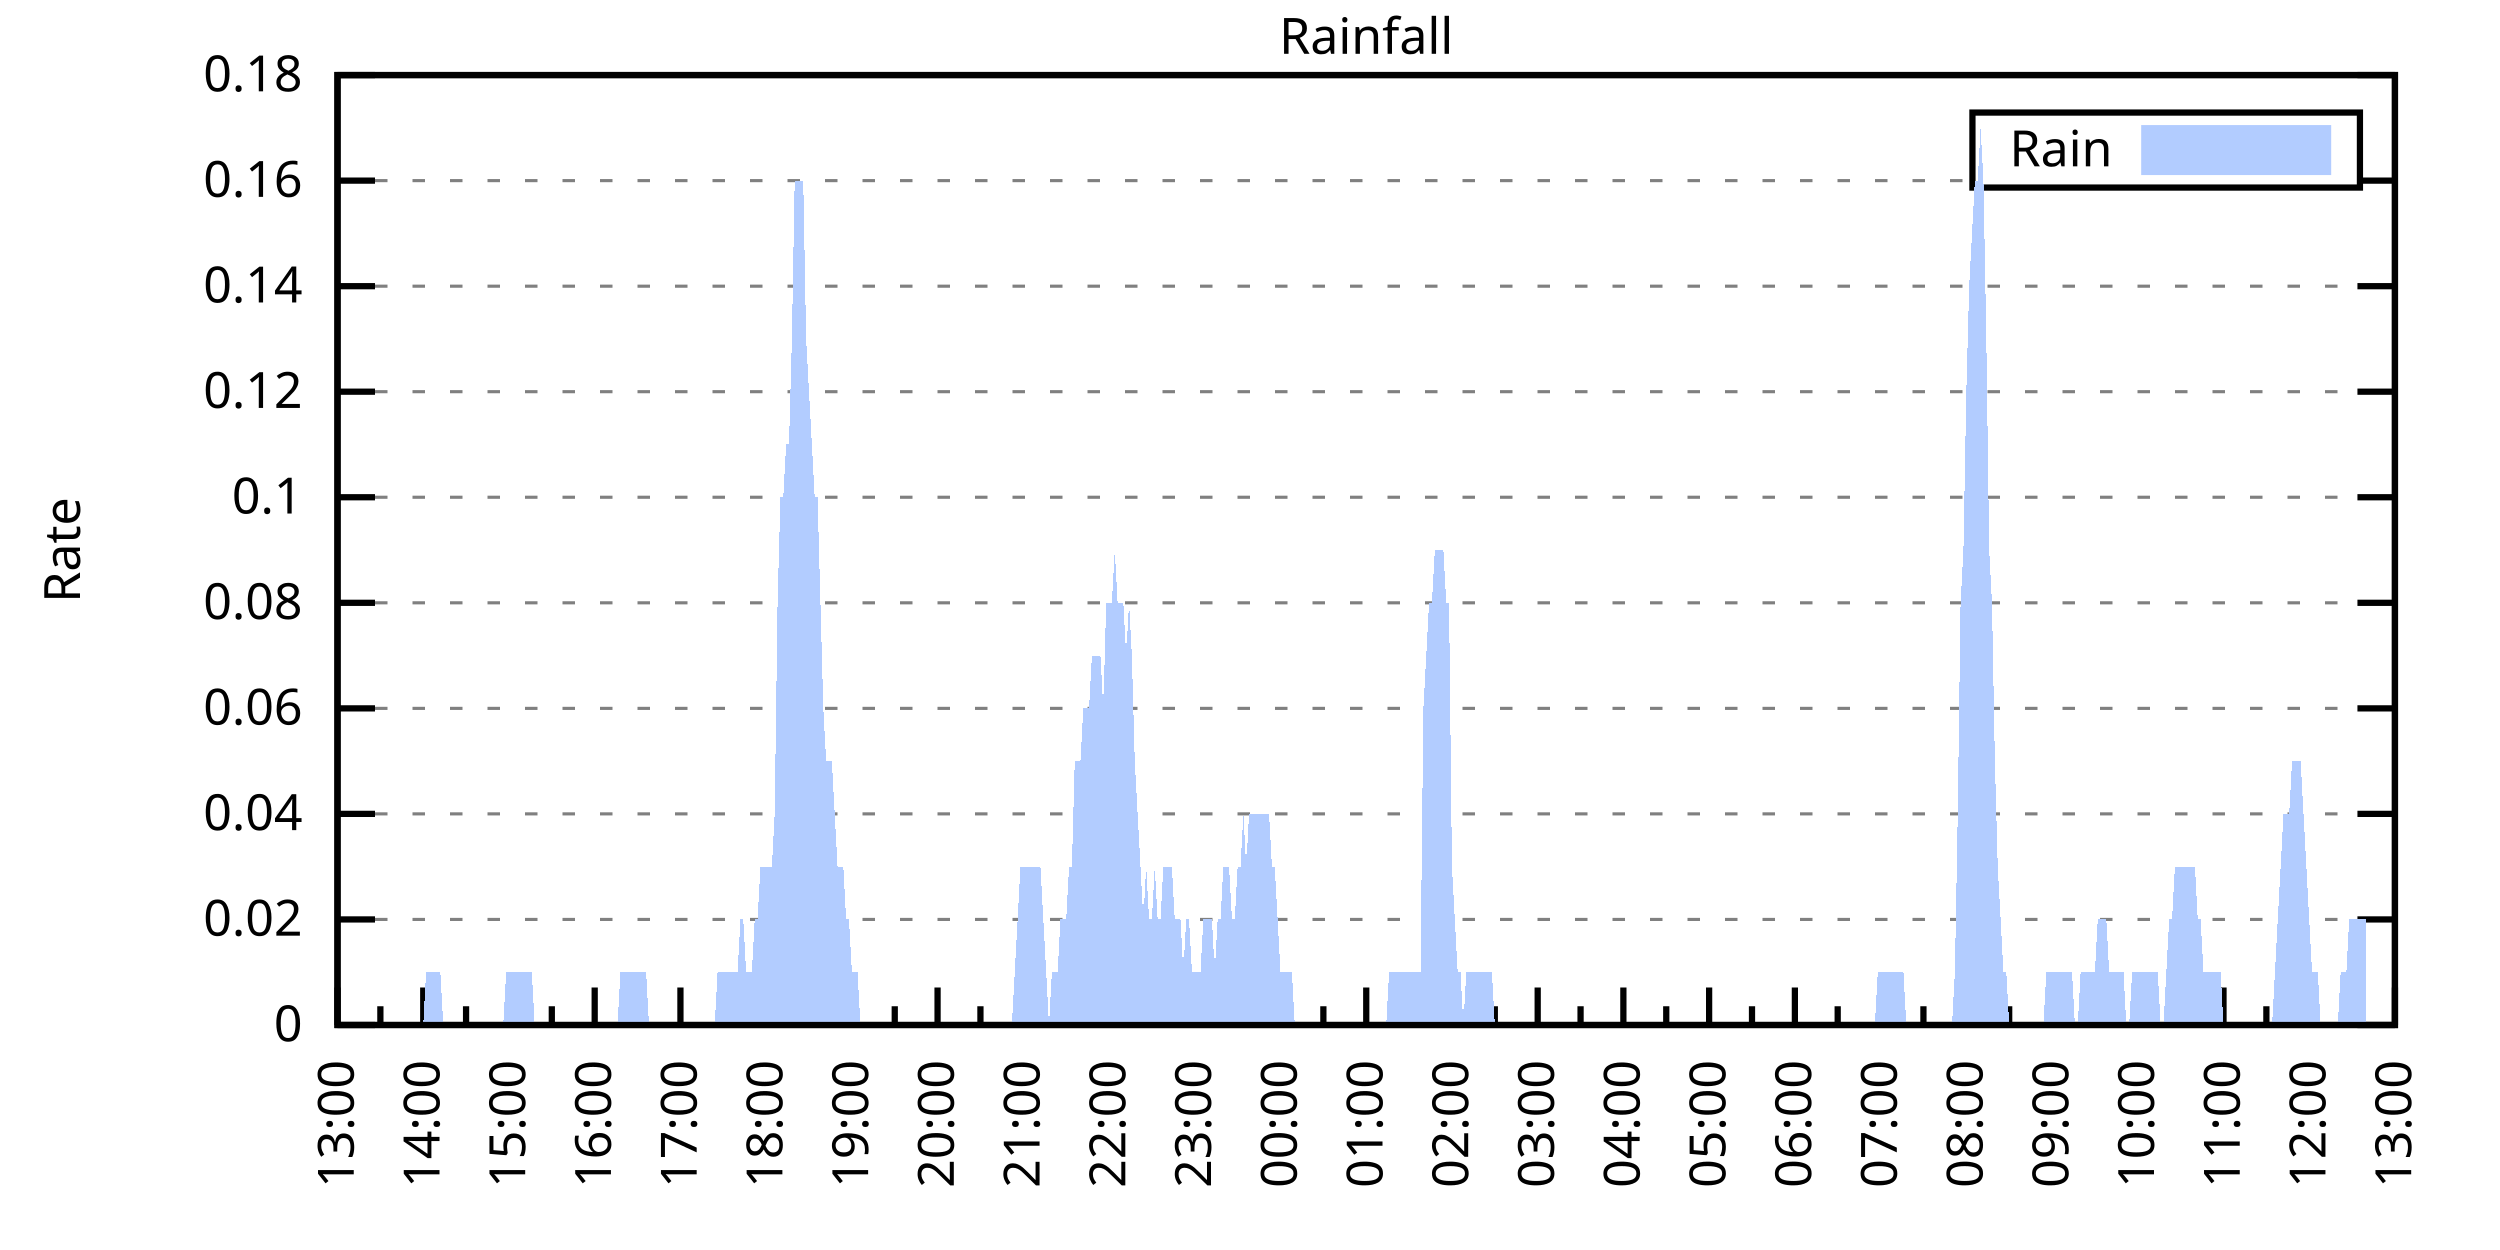
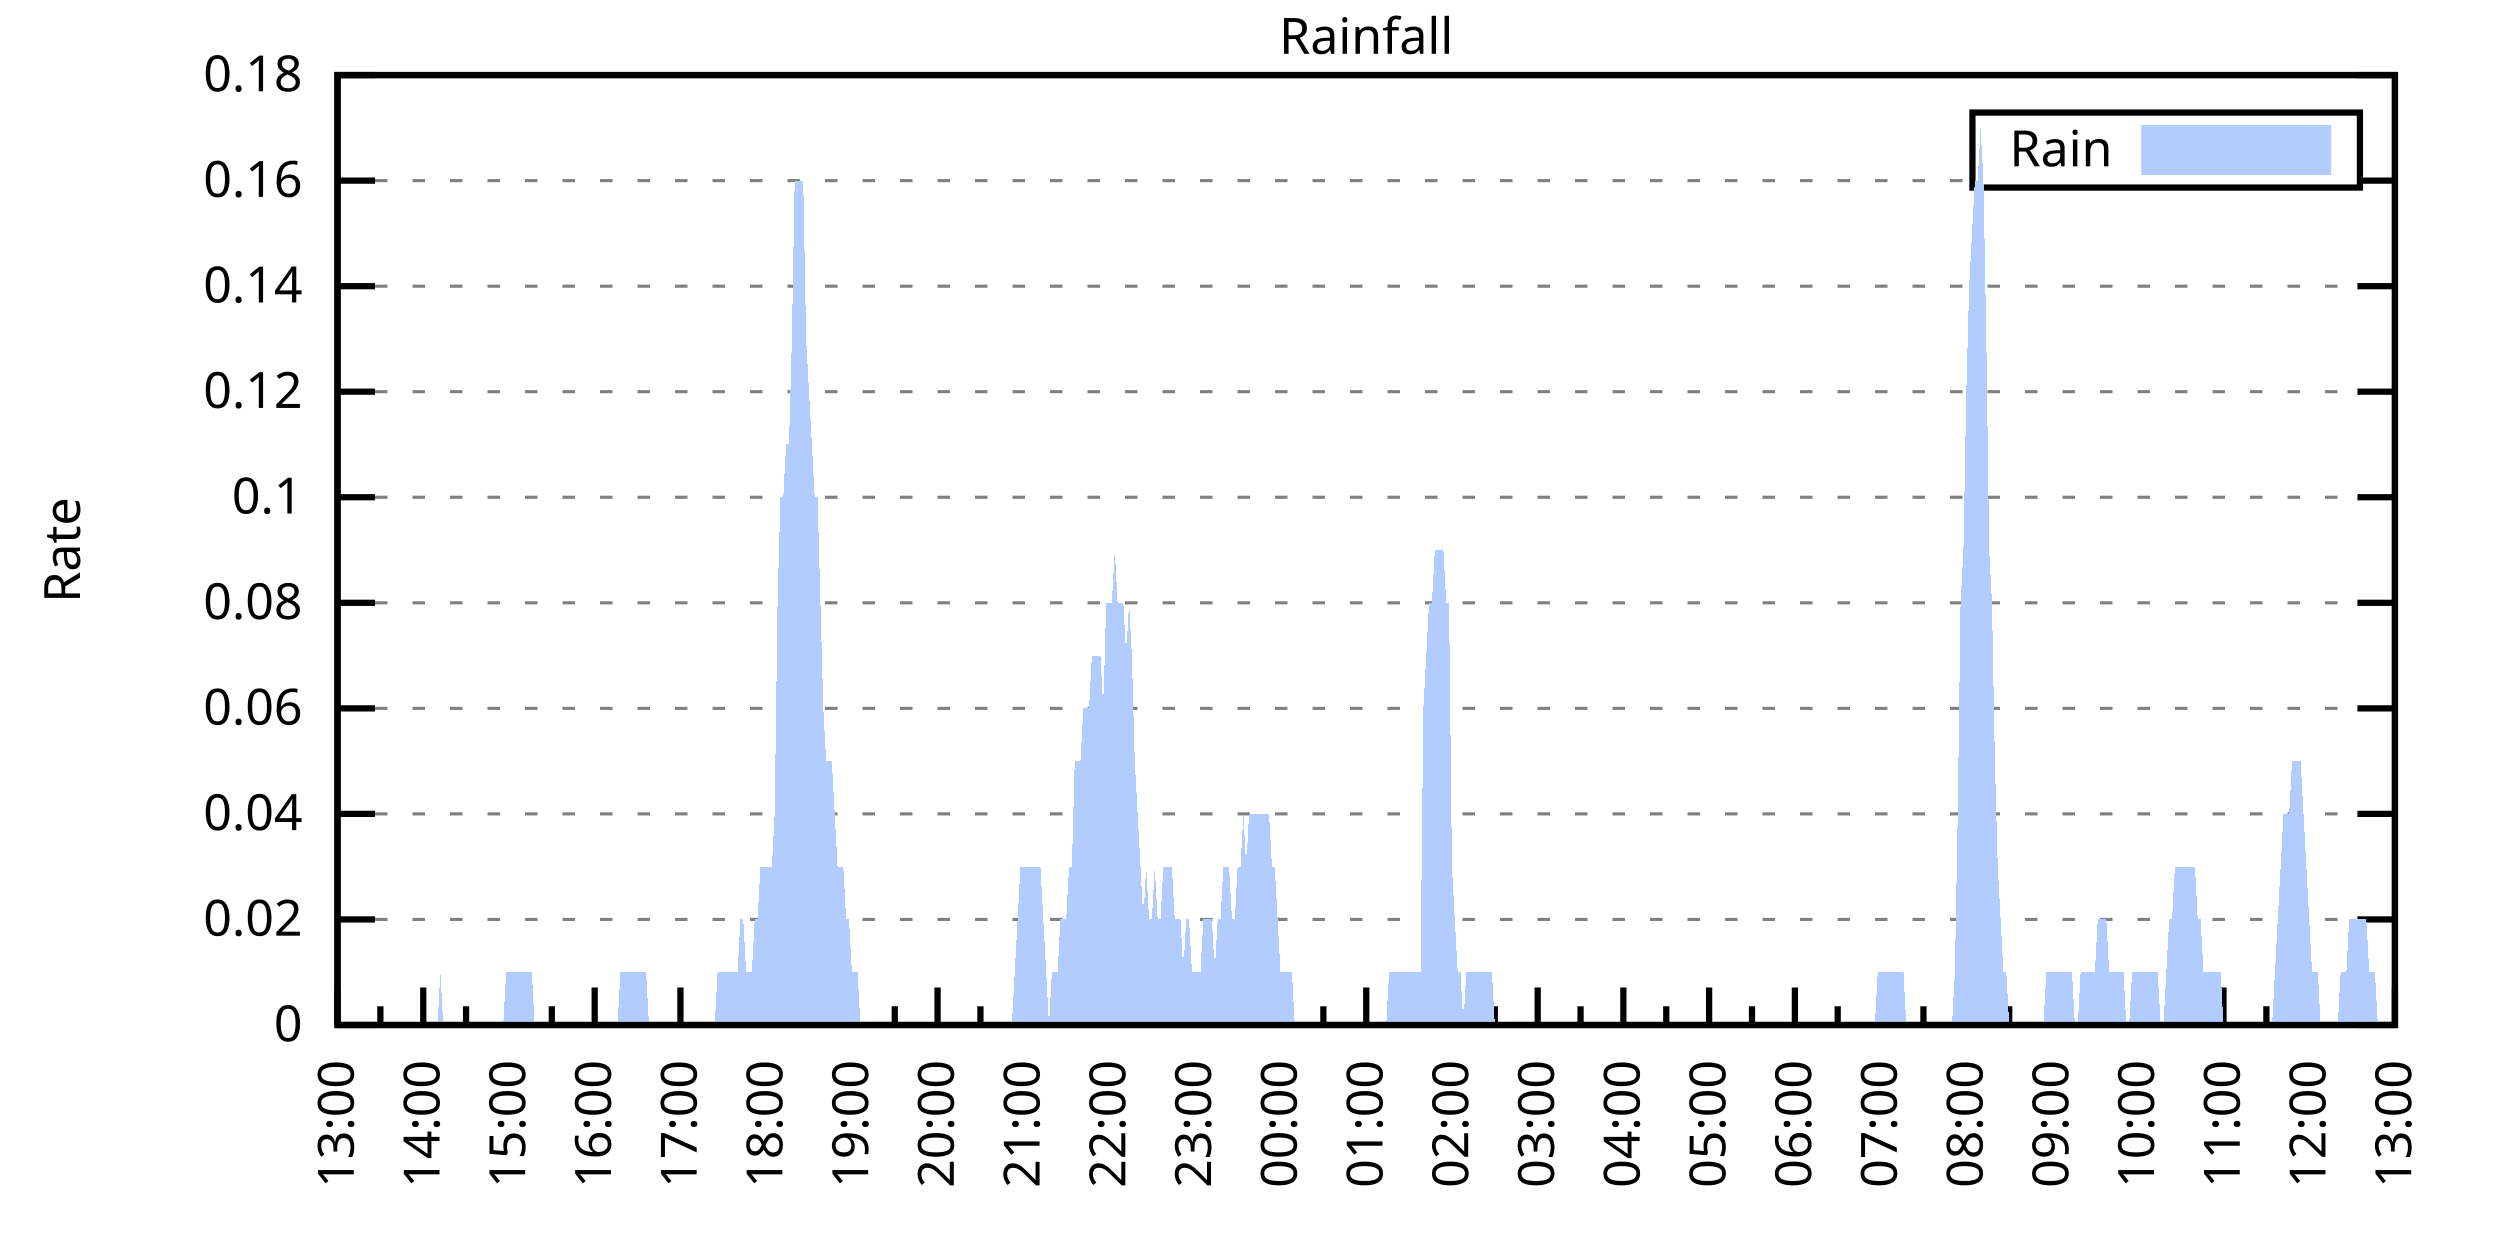
<svg xmlns="http://www.w3.org/2000/svg" xmlns:xlink="http://www.w3.org/1999/xlink" width="400" height="200" viewBox="0 0 400 200">
  <g id="gnuplot_canvas">
    <rect x="0" y="0" width="400" height="200" fill="none" />
    <defs>
      <circle id="gpDot" r="0.5" stroke-width="0.5" stroke="currentColor" />
      <path id="gpPt0" stroke-width="0.333" stroke="currentColor" d="M-1,0 h2 M0,-1 v2" />
      <path id="gpPt1" stroke-width="0.333" stroke="currentColor" d="M-1,-1 L1,1 M1,-1 L-1,1" />
      <path id="gpPt2" stroke-width="0.333" stroke="currentColor" d="M-1,0 L1,0 M0,-1 L0,1 M-1,-1 L1,1 M-1,1 L1,-1" />
      <rect id="gpPt3" stroke-width="0.333" stroke="currentColor" x="-1" y="-1" width="2" height="2" />
      <rect id="gpPt4" stroke-width="0.333" stroke="currentColor" fill="currentColor" x="-1" y="-1" width="2" height="2" />
      <circle id="gpPt5" stroke-width="0.333" stroke="currentColor" cx="0" cy="0" r="1" />
      <use xlink:href="#gpPt5" id="gpPt6" fill="currentColor" stroke="none" />
      <path id="gpPt7" stroke-width="0.333" stroke="currentColor" d="M0,-1.33 L-1.33,0.67 L1.33,0.67 z" />
      <use xlink:href="#gpPt7" id="gpPt8" fill="currentColor" stroke="none" />
      <use xlink:href="#gpPt7" id="gpPt9" stroke="currentColor" transform="rotate(180)" />
      <use xlink:href="#gpPt9" id="gpPt10" fill="currentColor" stroke="none" />
      <use xlink:href="#gpPt3" id="gpPt11" stroke="currentColor" transform="rotate(45)" />
      <use xlink:href="#gpPt11" id="gpPt12" fill="currentColor" stroke="none" />
      <path id="gpPt13" stroke-width="0.333" stroke="currentColor" d="M0,1.330 L1.265,0.411 L0.782,-1.067 L-0.782,-1.076 L-1.265,0.411 z" />
      <use xlink:href="#gpPt13" id="gpPt14" fill="currentColor" stroke="none" />
      <filter id="textbox" filterUnits="objectBoundingBox" x="0" y="0" height="1" width="1">
        <feFlood flood-color="white" flood-opacity="1" result="bgnd" />
        <feComposite in="SourceGraphic" in2="bgnd" operator="atop" />
      </filter>
      <filter id="greybox" filterUnits="objectBoundingBox" x="0" y="0" height="1" width="1">
        <feFlood flood-color="lightgrey" flood-opacity="1" result="grey" />
        <feComposite in="SourceGraphic" in2="grey" operator="atop" />
      </filter>
    </defs>
    <g fill="none" color="white" stroke="currentColor" stroke-width="1.00" stroke-linecap="butt" stroke-linejoin="miter">
</g>
    <g fill="none" color="black" stroke="currentColor" stroke-width="1.00" stroke-linecap="butt" stroke-linejoin="miter">
      <g stroke="none" shape-rendering="crispEdges">
        <polygon fill="rgb(255, 255, 255)" points="54.00,164.00 383.18,164.00 383.18,12.02 54.00,12.02 " />
      </g>
    </g>
    <g fill="none" color="black" stroke="currentColor" stroke-width="1.00" stroke-linecap="butt" stroke-linejoin="miter">
</g>
    <g fill="none" color="black" stroke="black" stroke-width="0.50" stroke-linecap="butt" stroke-linejoin="miter">
</g>
    <g fill="none" color="gray" stroke="currentColor" stroke-width="0.50" stroke-linecap="butt" stroke-linejoin="miter">
      <path stroke="gray" stroke-dasharray="2,4" class="gridline" d="M54.00,164.00 L383.19,164.00  " />
    </g>
    <g fill="none" color="gray" stroke="gray" stroke-width="1.00" stroke-linecap="butt" stroke-linejoin="miter">
</g>
    <g fill="none" color="black" stroke="currentColor" stroke-width="1.00" stroke-linecap="butt" stroke-linejoin="miter">
      <path stroke="black" d="M54.00,164.00 L60.00,164.00 M383.19,164.00 L377.19,164.00  " />
      <g transform="translate(48.40,166.60)" stroke="none" fill="black" font-family="Sans" font-size="8.00" text-anchor="end">
        <text>
          <tspan font-family="Sans"> 0</tspan>
        </text>
      </g>
    </g>
    <g fill="none" color="black" stroke="currentColor" stroke-width="1.00" stroke-linecap="butt" stroke-linejoin="miter">
</g>
    <g fill="none" color="black" stroke="black" stroke-width="0.50" stroke-linecap="butt" stroke-linejoin="miter">
</g>
    <g fill="none" color="gray" stroke="currentColor" stroke-width="0.50" stroke-linecap="butt" stroke-linejoin="miter">
      <path stroke="gray" stroke-dasharray="2,4" class="gridline" d="M54.00,147.11 L383.19,147.11  " />
    </g>
    <g fill="none" color="gray" stroke="gray" stroke-width="1.00" stroke-linecap="butt" stroke-linejoin="miter">
</g>
    <g fill="none" color="black" stroke="currentColor" stroke-width="1.00" stroke-linecap="butt" stroke-linejoin="miter">
      <path stroke="black" d="M54.00,147.11 L60.00,147.11 M383.19,147.11 L377.19,147.11  " />
      <g transform="translate(48.40,149.71)" stroke="none" fill="black" font-family="Sans" font-size="8.00" text-anchor="end">
        <text>
          <tspan font-family="Sans"> 0.02</tspan>
        </text>
      </g>
    </g>
    <g fill="none" color="black" stroke="currentColor" stroke-width="1.00" stroke-linecap="butt" stroke-linejoin="miter">
</g>
    <g fill="none" color="black" stroke="black" stroke-width="0.50" stroke-linecap="butt" stroke-linejoin="miter">
</g>
    <g fill="none" color="gray" stroke="currentColor" stroke-width="0.50" stroke-linecap="butt" stroke-linejoin="miter">
      <path stroke="gray" stroke-dasharray="2,4" class="gridline" d="M54.00,130.22 L383.19,130.22  " />
    </g>
    <g fill="none" color="gray" stroke="gray" stroke-width="1.00" stroke-linecap="butt" stroke-linejoin="miter">
</g>
    <g fill="none" color="black" stroke="currentColor" stroke-width="1.00" stroke-linecap="butt" stroke-linejoin="miter">
      <path stroke="black" d="M54.00,130.22 L60.00,130.22 M383.19,130.22 L377.19,130.22  " />
      <g transform="translate(48.40,132.82)" stroke="none" fill="black" font-family="Sans" font-size="8.00" text-anchor="end">
        <text>
          <tspan font-family="Sans"> 0.04</tspan>
        </text>
      </g>
    </g>
    <g fill="none" color="black" stroke="currentColor" stroke-width="1.00" stroke-linecap="butt" stroke-linejoin="miter">
</g>
    <g fill="none" color="black" stroke="black" stroke-width="0.50" stroke-linecap="butt" stroke-linejoin="miter">
</g>
    <g fill="none" color="gray" stroke="currentColor" stroke-width="0.50" stroke-linecap="butt" stroke-linejoin="miter">
      <path stroke="gray" stroke-dasharray="2,4" class="gridline" d="M54.00,113.34 L383.19,113.34  " />
    </g>
    <g fill="none" color="gray" stroke="gray" stroke-width="1.00" stroke-linecap="butt" stroke-linejoin="miter">
</g>
    <g fill="none" color="black" stroke="currentColor" stroke-width="1.00" stroke-linecap="butt" stroke-linejoin="miter">
      <path stroke="black" d="M54.00,113.34 L60.00,113.34 M383.19,113.34 L377.19,113.34  " />
      <g transform="translate(48.40,115.94)" stroke="none" fill="black" font-family="Sans" font-size="8.00" text-anchor="end">
        <text>
          <tspan font-family="Sans"> 0.06</tspan>
        </text>
      </g>
    </g>
    <g fill="none" color="black" stroke="currentColor" stroke-width="1.00" stroke-linecap="butt" stroke-linejoin="miter">
</g>
    <g fill="none" color="black" stroke="black" stroke-width="0.50" stroke-linecap="butt" stroke-linejoin="miter">
</g>
    <g fill="none" color="gray" stroke="currentColor" stroke-width="0.50" stroke-linecap="butt" stroke-linejoin="miter">
      <path stroke="gray" stroke-dasharray="2,4" class="gridline" d="M54.00,96.45 L383.19,96.45  " />
    </g>
    <g fill="none" color="gray" stroke="gray" stroke-width="1.00" stroke-linecap="butt" stroke-linejoin="miter">
</g>
    <g fill="none" color="black" stroke="currentColor" stroke-width="1.00" stroke-linecap="butt" stroke-linejoin="miter">
      <path stroke="black" d="M54.00,96.45 L60.00,96.45 M383.19,96.45 L377.19,96.45  " />
      <g transform="translate(48.40,99.05)" stroke="none" fill="black" font-family="Sans" font-size="8.00" text-anchor="end">
        <text>
          <tspan font-family="Sans"> 0.08</tspan>
        </text>
      </g>
    </g>
    <g fill="none" color="black" stroke="currentColor" stroke-width="1.00" stroke-linecap="butt" stroke-linejoin="miter">
</g>
    <g fill="none" color="black" stroke="black" stroke-width="0.50" stroke-linecap="butt" stroke-linejoin="miter">
</g>
    <g fill="none" color="gray" stroke="currentColor" stroke-width="0.50" stroke-linecap="butt" stroke-linejoin="miter">
      <path stroke="gray" stroke-dasharray="2,4" class="gridline" d="M54.00,79.56 L383.19,79.56  " />
    </g>
    <g fill="none" color="gray" stroke="gray" stroke-width="1.00" stroke-linecap="butt" stroke-linejoin="miter">
</g>
    <g fill="none" color="black" stroke="currentColor" stroke-width="1.00" stroke-linecap="butt" stroke-linejoin="miter">
      <path stroke="black" d="M54.00,79.56 L60.00,79.56 M383.19,79.56 L377.19,79.56  " />
      <g transform="translate(48.40,82.16)" stroke="none" fill="black" font-family="Sans" font-size="8.00" text-anchor="end">
        <text>
          <tspan font-family="Sans"> 0.1</tspan>
        </text>
      </g>
    </g>
    <g fill="none" color="black" stroke="currentColor" stroke-width="1.00" stroke-linecap="butt" stroke-linejoin="miter">
</g>
    <g fill="none" color="black" stroke="black" stroke-width="0.50" stroke-linecap="butt" stroke-linejoin="miter">
</g>
    <g fill="none" color="gray" stroke="currentColor" stroke-width="0.50" stroke-linecap="butt" stroke-linejoin="miter">
      <path stroke="gray" stroke-dasharray="2,4" class="gridline" d="M54.00,62.67 L383.19,62.67  " />
    </g>
    <g fill="none" color="gray" stroke="gray" stroke-width="1.00" stroke-linecap="butt" stroke-linejoin="miter">
</g>
    <g fill="none" color="black" stroke="currentColor" stroke-width="1.00" stroke-linecap="butt" stroke-linejoin="miter">
      <path stroke="black" d="M54.00,62.67 L60.00,62.67 M383.19,62.67 L377.19,62.67  " />
      <g transform="translate(48.40,65.27)" stroke="none" fill="black" font-family="Sans" font-size="8.00" text-anchor="end">
        <text>
          <tspan font-family="Sans"> 0.12</tspan>
        </text>
      </g>
    </g>
    <g fill="none" color="black" stroke="currentColor" stroke-width="1.00" stroke-linecap="butt" stroke-linejoin="miter">
</g>
    <g fill="none" color="black" stroke="black" stroke-width="0.50" stroke-linecap="butt" stroke-linejoin="miter">
</g>
    <g fill="none" color="gray" stroke="currentColor" stroke-width="0.50" stroke-linecap="butt" stroke-linejoin="miter">
      <path stroke="gray" stroke-dasharray="2,4" class="gridline" d="M54.00,45.79 L383.19,45.79  " />
    </g>
    <g fill="none" color="gray" stroke="gray" stroke-width="1.00" stroke-linecap="butt" stroke-linejoin="miter">
</g>
    <g fill="none" color="black" stroke="currentColor" stroke-width="1.00" stroke-linecap="butt" stroke-linejoin="miter">
      <path stroke="black" d="M54.00,45.79 L60.00,45.79 M383.19,45.79 L377.19,45.79  " />
      <g transform="translate(48.40,48.39)" stroke="none" fill="black" font-family="Sans" font-size="8.00" text-anchor="end">
        <text>
          <tspan font-family="Sans"> 0.14</tspan>
        </text>
      </g>
    </g>
    <g fill="none" color="black" stroke="currentColor" stroke-width="1.00" stroke-linecap="butt" stroke-linejoin="miter">
</g>
    <g fill="none" color="black" stroke="black" stroke-width="0.50" stroke-linecap="butt" stroke-linejoin="miter">
</g>
    <g fill="none" color="gray" stroke="currentColor" stroke-width="0.50" stroke-linecap="butt" stroke-linejoin="miter">
      <path stroke="gray" stroke-dasharray="2,4" class="gridline" d="M54.00,28.90 L315.59,28.90 M377.59,28.90 L383.19,28.90  " />
    </g>
    <g fill="none" color="gray" stroke="gray" stroke-width="1.00" stroke-linecap="butt" stroke-linejoin="miter">
</g>
    <g fill="none" color="black" stroke="currentColor" stroke-width="1.00" stroke-linecap="butt" stroke-linejoin="miter">
      <path stroke="black" d="M54.00,28.90 L60.00,28.90 M383.19,28.90 L377.19,28.90  " />
      <g transform="translate(48.40,31.50)" stroke="none" fill="black" font-family="Sans" font-size="8.00" text-anchor="end">
        <text>
          <tspan font-family="Sans"> 0.16</tspan>
        </text>
      </g>
    </g>
    <g fill="none" color="black" stroke="currentColor" stroke-width="1.00" stroke-linecap="butt" stroke-linejoin="miter">
</g>
    <g fill="none" color="black" stroke="black" stroke-width="0.50" stroke-linecap="butt" stroke-linejoin="miter">
</g>
    <g fill="none" color="gray" stroke="currentColor" stroke-width="0.50" stroke-linecap="butt" stroke-linejoin="miter">
      <path stroke="gray" stroke-dasharray="2,4" class="gridline" d="M54.00,12.01 L383.19,12.01  " />
    </g>
    <g fill="none" color="gray" stroke="gray" stroke-width="1.00" stroke-linecap="butt" stroke-linejoin="miter">
</g>
    <g fill="none" color="black" stroke="currentColor" stroke-width="1.00" stroke-linecap="butt" stroke-linejoin="miter">
      <path stroke="black" d="M54.00,12.01 L60.00,12.01 M383.19,12.01 L377.19,12.01  " />
      <g transform="translate(48.40,14.61)" stroke="none" fill="black" font-family="Sans" font-size="8.00" text-anchor="end">
        <text>
          <tspan font-family="Sans"> 0.18</tspan>
        </text>
      </g>
    </g>
    <g fill="none" color="black" stroke="currentColor" stroke-width="1.00" stroke-linecap="butt" stroke-linejoin="miter">
      <path stroke="black" d="M54.00,164.00 L54.00,158.00  " />
      <g transform="translate(56.60,169.60) rotate(270)" stroke="none" fill="black" font-family="Sans" font-size="8.00" text-anchor="end">
        <text>
          <tspan font-family="Sans">13:00</tspan>
        </text>
      </g>
    </g>
    <g fill="none" color="black" stroke="currentColor" stroke-width="1.00" stroke-linecap="butt" stroke-linejoin="miter">
      <path stroke="black" d="M60.86,164.00 L60.86,161.00 M67.72,164.00 L67.72,158.00  " />
      <g transform="translate(70.32,169.60) rotate(270)" stroke="none" fill="black" font-family="Sans" font-size="8.00" text-anchor="end">
        <text>
          <tspan font-family="Sans">14:00</tspan>
        </text>
      </g>
    </g>
    <g fill="none" color="black" stroke="currentColor" stroke-width="1.00" stroke-linecap="butt" stroke-linejoin="miter">
      <path stroke="black" d="M74.57,164.00 L74.57,161.00 M81.43,164.00 L81.43,158.00  " />
      <g transform="translate(84.03,169.60) rotate(270)" stroke="none" fill="black" font-family="Sans" font-size="8.00" text-anchor="end">
        <text>
          <tspan font-family="Sans">15:00</tspan>
        </text>
      </g>
    </g>
    <g fill="none" color="black" stroke="currentColor" stroke-width="1.00" stroke-linecap="butt" stroke-linejoin="miter">
      <path stroke="black" d="M88.29,164.00 L88.29,161.00 M95.15,164.00 L95.15,158.00  " />
      <g transform="translate(97.75,169.60) rotate(270)" stroke="none" fill="black" font-family="Sans" font-size="8.00" text-anchor="end">
        <text>
          <tspan font-family="Sans">16:00</tspan>
        </text>
      </g>
    </g>
    <g fill="none" color="black" stroke="currentColor" stroke-width="1.00" stroke-linecap="butt" stroke-linejoin="miter">
      <path stroke="black" d="M102.01,164.00 L102.01,161.00 M108.87,164.00 L108.87,158.00  " />
      <g transform="translate(111.47,169.60) rotate(270)" stroke="none" fill="black" font-family="Sans" font-size="8.00" text-anchor="end">
        <text>
          <tspan font-family="Sans">17:00</tspan>
        </text>
      </g>
    </g>
    <g fill="none" color="black" stroke="currentColor" stroke-width="1.00" stroke-linecap="butt" stroke-linejoin="miter">
      <path stroke="black" d="M115.72,164.00 L115.72,161.00 M122.58,164.00 L122.58,158.00  " />
      <g transform="translate(125.18,169.60) rotate(270)" stroke="none" fill="black" font-family="Sans" font-size="8.00" text-anchor="end">
        <text>
          <tspan font-family="Sans">18:00</tspan>
        </text>
      </g>
    </g>
    <g fill="none" color="black" stroke="currentColor" stroke-width="1.00" stroke-linecap="butt" stroke-linejoin="miter">
      <path stroke="black" d="M129.44,164.00 L129.44,161.00 M136.30,164.00 L136.30,158.00  " />
      <g transform="translate(138.90,169.60) rotate(270)" stroke="none" fill="black" font-family="Sans" font-size="8.00" text-anchor="end">
        <text>
          <tspan font-family="Sans">19:00</tspan>
        </text>
      </g>
    </g>
    <g fill="none" color="black" stroke="currentColor" stroke-width="1.00" stroke-linecap="butt" stroke-linejoin="miter">
      <path stroke="black" d="M143.16,164.00 L143.16,161.00 M150.01,164.00 L150.01,158.00  " />
      <g transform="translate(152.61,169.60) rotate(270)" stroke="none" fill="black" font-family="Sans" font-size="8.00" text-anchor="end">
        <text>
          <tspan font-family="Sans">20:00</tspan>
        </text>
      </g>
    </g>
    <g fill="none" color="black" stroke="currentColor" stroke-width="1.00" stroke-linecap="butt" stroke-linejoin="miter">
      <path stroke="black" d="M156.87,164.00 L156.87,161.00 M163.73,164.00 L163.73,158.00  " />
      <g transform="translate(166.33,169.60) rotate(270)" stroke="none" fill="black" font-family="Sans" font-size="8.00" text-anchor="end">
        <text>
          <tspan font-family="Sans">21:00</tspan>
        </text>
      </g>
    </g>
    <g fill="none" color="black" stroke="currentColor" stroke-width="1.00" stroke-linecap="butt" stroke-linejoin="miter">
      <path stroke="black" d="M170.59,164.00 L170.59,161.00 M177.45,164.00 L177.45,158.00  " />
      <g transform="translate(180.05,169.60) rotate(270)" stroke="none" fill="black" font-family="Sans" font-size="8.00" text-anchor="end">
        <text>
          <tspan font-family="Sans">22:00</tspan>
        </text>
      </g>
    </g>
    <g fill="none" color="black" stroke="currentColor" stroke-width="1.00" stroke-linecap="butt" stroke-linejoin="miter">
      <path stroke="black" d="M184.30,164.00 L184.30,161.00 M191.16,164.00 L191.16,158.00  " />
      <g transform="translate(193.76,169.60) rotate(270)" stroke="none" fill="black" font-family="Sans" font-size="8.00" text-anchor="end">
        <text>
          <tspan font-family="Sans">23:00</tspan>
        </text>
      </g>
    </g>
    <g fill="none" color="black" stroke="currentColor" stroke-width="1.00" stroke-linecap="butt" stroke-linejoin="miter">
      <path stroke="black" d="M198.02,164.00 L198.02,161.00 M204.88,164.00 L204.88,158.00  " />
      <g transform="translate(207.48,169.60) rotate(270)" stroke="none" fill="black" font-family="Sans" font-size="8.00" text-anchor="end">
        <text>
          <tspan font-family="Sans">00:00</tspan>
        </text>
      </g>
    </g>
    <g fill="none" color="black" stroke="currentColor" stroke-width="1.00" stroke-linecap="butt" stroke-linejoin="miter">
      <path stroke="black" d="M211.74,164.00 L211.74,161.00 M218.60,164.00 L218.60,158.00  " />
      <g transform="translate(221.20,169.60) rotate(270)" stroke="none" fill="black" font-family="Sans" font-size="8.00" text-anchor="end">
        <text>
          <tspan font-family="Sans">01:00</tspan>
        </text>
      </g>
    </g>
    <g fill="none" color="black" stroke="currentColor" stroke-width="1.00" stroke-linecap="butt" stroke-linejoin="miter">
      <path stroke="black" d="M225.45,164.00 L225.45,161.00 M232.31,164.00 L232.31,158.00  " />
      <g transform="translate(234.91,169.60) rotate(270)" stroke="none" fill="black" font-family="Sans" font-size="8.00" text-anchor="end">
        <text>
          <tspan font-family="Sans">02:00</tspan>
        </text>
      </g>
    </g>
    <g fill="none" color="black" stroke="currentColor" stroke-width="1.00" stroke-linecap="butt" stroke-linejoin="miter">
      <path stroke="black" d="M239.17,164.00 L239.17,161.00 M246.03,164.00 L246.03,158.00  " />
      <g transform="translate(248.63,169.60) rotate(270)" stroke="none" fill="black" font-family="Sans" font-size="8.00" text-anchor="end">
        <text>
          <tspan font-family="Sans">03:00</tspan>
        </text>
      </g>
    </g>
    <g fill="none" color="black" stroke="currentColor" stroke-width="1.00" stroke-linecap="butt" stroke-linejoin="miter">
      <path stroke="black" d="M252.89,164.00 L252.89,161.00 M259.74,164.00 L259.74,158.00  " />
      <g transform="translate(262.34,169.60) rotate(270)" stroke="none" fill="black" font-family="Sans" font-size="8.00" text-anchor="end">
        <text>
          <tspan font-family="Sans">04:00</tspan>
        </text>
      </g>
    </g>
    <g fill="none" color="black" stroke="currentColor" stroke-width="1.00" stroke-linecap="butt" stroke-linejoin="miter">
      <path stroke="black" d="M266.60,164.00 L266.60,161.00 M273.46,164.00 L273.46,158.00  " />
      <g transform="translate(276.06,169.60) rotate(270)" stroke="none" fill="black" font-family="Sans" font-size="8.00" text-anchor="end">
        <text>
          <tspan font-family="Sans">05:00</tspan>
        </text>
      </g>
    </g>
    <g fill="none" color="black" stroke="currentColor" stroke-width="1.00" stroke-linecap="butt" stroke-linejoin="miter">
      <path stroke="black" d="M280.32,164.00 L280.32,161.00 M287.18,164.00 L287.18,158.00  " />
      <g transform="translate(289.78,169.60) rotate(270)" stroke="none" fill="black" font-family="Sans" font-size="8.00" text-anchor="end">
        <text>
          <tspan font-family="Sans">06:00</tspan>
        </text>
      </g>
    </g>
    <g fill="none" color="black" stroke="currentColor" stroke-width="1.00" stroke-linecap="butt" stroke-linejoin="miter">
      <path stroke="black" d="M294.03,164.00 L294.03,161.00 M300.89,164.00 L300.89,158.00  " />
      <g transform="translate(303.49,169.60) rotate(270)" stroke="none" fill="black" font-family="Sans" font-size="8.00" text-anchor="end">
        <text>
          <tspan font-family="Sans">07:00</tspan>
        </text>
      </g>
    </g>
    <g fill="none" color="black" stroke="currentColor" stroke-width="1.00" stroke-linecap="butt" stroke-linejoin="miter">
      <path stroke="black" d="M307.75,164.00 L307.75,161.00 M314.61,164.00 L314.61,158.00  " />
      <g transform="translate(317.21,169.60) rotate(270)" stroke="none" fill="black" font-family="Sans" font-size="8.00" text-anchor="end">
        <text>
          <tspan font-family="Sans">08:00</tspan>
        </text>
      </g>
    </g>
    <g fill="none" color="black" stroke="currentColor" stroke-width="1.00" stroke-linecap="butt" stroke-linejoin="miter">
      <path stroke="black" d="M321.47,164.00 L321.47,161.00 M328.33,164.00 L328.33,158.00  " />
      <g transform="translate(330.93,169.60) rotate(270)" stroke="none" fill="black" font-family="Sans" font-size="8.00" text-anchor="end">
        <text>
          <tspan font-family="Sans">09:00</tspan>
        </text>
      </g>
    </g>
    <g fill="none" color="black" stroke="currentColor" stroke-width="1.00" stroke-linecap="butt" stroke-linejoin="miter">
      <path stroke="black" d="M335.18,164.00 L335.18,161.00 M342.04,164.00 L342.04,158.00  " />
      <g transform="translate(344.64,169.60) rotate(270)" stroke="none" fill="black" font-family="Sans" font-size="8.00" text-anchor="end">
        <text>
          <tspan font-family="Sans">10:00</tspan>
        </text>
      </g>
    </g>
    <g fill="none" color="black" stroke="currentColor" stroke-width="1.00" stroke-linecap="butt" stroke-linejoin="miter">
      <path stroke="black" d="M348.90,164.00 L348.90,161.00 M355.76,164.00 L355.76,158.00  " />
      <g transform="translate(358.36,169.60) rotate(270)" stroke="none" fill="black" font-family="Sans" font-size="8.00" text-anchor="end">
        <text>
          <tspan font-family="Sans">11:00</tspan>
        </text>
      </g>
    </g>
    <g fill="none" color="black" stroke="currentColor" stroke-width="1.00" stroke-linecap="butt" stroke-linejoin="miter">
      <path stroke="black" d="M362.62,164.00 L362.62,161.00 M369.47,164.00 L369.47,158.00  " />
      <g transform="translate(372.07,169.60) rotate(270)" stroke="none" fill="black" font-family="Sans" font-size="8.00" text-anchor="end">
        <text>
          <tspan font-family="Sans">12:00</tspan>
        </text>
      </g>
    </g>
    <g fill="none" color="black" stroke="currentColor" stroke-width="1.00" stroke-linecap="butt" stroke-linejoin="miter">
      <path stroke="black" d="M376.33,164.00 L376.33,161.00 M383.19,164.00 L383.19,158.00  " />
      <g transform="translate(385.79,169.60) rotate(270)" stroke="none" fill="black" font-family="Sans" font-size="8.00" text-anchor="end">
        <text>
          <tspan font-family="Sans">13:00</tspan>
        </text>
      </g>
    </g>
    <g fill="none" color="black" stroke="currentColor" stroke-width="1.00" stroke-linecap="butt" stroke-linejoin="miter">
</g>
    <g fill="none" color="black" stroke="currentColor" stroke-width="1.00" stroke-linecap="butt" stroke-linejoin="miter">
      <path stroke="black" d="M54.00,12.01 L54.00,164.00 L383.19,164.00 L383.19,12.01 L54.00,12.01 Z  " />
    </g>
    <g fill="none" color="black" stroke="currentColor" stroke-width="1.00" stroke-linecap="butt" stroke-linejoin="miter">
      <g transform="translate(12.80,88.01) rotate(270)" stroke="none" fill="black" font-family="Sans" font-size="8.00" text-anchor="middle">
        <text>
          <tspan font-family="Sans">Rate</tspan>
        </text>
      </g>
    </g>
    <g fill="none" color="black" stroke="currentColor" stroke-width="1.00" stroke-linecap="butt" stroke-linejoin="miter">
</g>
    <g fill="none" color="black" stroke="currentColor" stroke-width="1.00" stroke-linecap="butt" stroke-linejoin="miter">
      <path stroke="black" d="M315.59,30.01 L315.59,18.01 L377.59,18.01 L377.59,30.01 L315.59,30.01 Z  " />
    </g>
    <g id="Rainfall_plot_1">
      <g fill="none" color="white" stroke="black" stroke-width="2.00" stroke-linecap="butt" stroke-linejoin="miter">
</g>
      <g fill="none" color="black" stroke="currentColor" stroke-width="2.00" stroke-linecap="butt" stroke-linejoin="miter">
        <g transform="translate(337.99,26.61)" stroke="none" fill="black" font-family="Sans" font-size="8.00" text-anchor="end">
          <text>
            <tspan font-family="Sans">Rain</tspan>
          </text>
        </g>
      </g>
      <g fill="none" color="black" stroke="currentColor" stroke-width="2.00" stroke-linecap="butt" stroke-linejoin="miter">
        <g stroke="none" shape-rendering="crispEdges">
          <polygon fill="rgb(178, 204, 255)" points="343.59,27.01 371.99,27.01 371.99,21.01 343.59,21.01 " />
        </g>
        <path stroke="rgb(178, 204, 255)" d="M343.59,27.01 L371.99,27.01 L371.99,21.01 L343.59,21.01 L343.59,27.01 Z  " />
      </g>
      <g fill="none" color="black" stroke="currentColor" stroke-width="2.00" stroke-linecap="butt" stroke-linejoin="miter">
        <g stroke="none" shape-rendering="crispEdges">
-           <polygon fill="rgb(178, 204, 255)" points="63.60,164.00 64.06,164.00 64.52,164.00 64.97,164.00 65.43,164.00 65.89,164.00 66.34,164.00 66.80,164.00 67.26,164.00 67.72,164.00 68.17,155.56 68.63,155.56 69.09,155.56 69.55,155.56 70.00,155.56 70.46,155.56 70.92,164.00 71.37,164.00 71.83,164.00 72.29,164.00 72.75,164.00 73.20,164.00 73.66,164.00 74.12,164.00 74.57,164.00 75.03,164.00 75.49,164.00 75.95,164.00 76.40,164.00 76.86,164.00 77.32,164.00 77.77,164.00 78.23,164.00 78.69,164.00 79.15,164.00 79.60,164.00 80.06,164.00 80.52,164.00 80.98,155.56 81.43,155.56 81.89,155.56 82.35,155.56 82.80,155.56 83.26,155.56 83.72,155.56 84.18,155.56 84.63,155.56 85.09,155.56 85.55,164.00 86.00,164.00 86.46,164.00 86.92,164.00 87.38,164.00 87.83,164.00 88.29,164.00 88.75,164.00 89.21,164.00 89.66,164.00 90.12,164.00 90.58,164.00 91.03,164.00 91.49,164.00 91.95,164.00 92.41,164.00 92.86,164.00 93.32,164.00 93.78,164.00 94.23,164.00 94.69,164.00 95.15,164.00 95.61,164.00 96.06,164.00 96.52,164.00 96.98,164.00 97.43,164.00 97.89,164.00 98.35,164.00 98.81,164.00 99.26,155.56 99.72,155.56 100.18,155.56 100.64,155.56 101.09,155.56 101.55,155.56 102.01,155.56 102.46,155.56 102.92,155.56 103.38,155.56 103.84,164.00 104.29,164.00 104.75,164.00 105.21,164.00 105.66,164.00 106.12,164.00 106.58,164.00 107.04,164.00 107.49,164.00 107.95,164.00 108.41,164.00 108.87,164.00 109.32,164.00 109.78,164.00 110.24,164.00 110.69,164.00 111.15,164.00 111.61,164.00 112.07,164.00 112.52,164.00 112.98,164.00 113.44,164.00 113.89,164.00 114.35,164.00 114.81,155.56 115.27,155.56 115.72,155.56 116.18,155.56 116.64,155.56 117.09,155.56 117.55,155.56 118.01,155.56 118.47,147.11 118.92,147.11 119.38,155.56 119.84,155.56 120.30,155.56 120.75,147.11 121.21,147.11 121.67,138.67 122.12,138.67 122.58,138.67 123.04,138.67 123.50,138.67 123.95,130.22 124.41,96.45 124.87,79.56 125.32,79.56 125.78,71.12 126.24,71.12 126.70,54.23 127.15,28.90 127.61,28.90 128.07,28.90 128.52,28.90 128.98,54.23 129.44,62.67 129.90,71.12 130.35,79.56 130.81,79.56 131.27,96.45 131.73,113.34 132.18,121.78 132.64,121.78 133.10,121.78 133.55,130.22 134.01,138.67 134.47,138.67 134.93,138.67 135.38,147.11 135.84,147.11 136.30,155.56 136.75,155.56 137.21,155.56 137.67,164.00 138.13,164.00 138.58,164.00 139.04,164.00 139.50,164.00 139.96,164.00 140.41,164.00 140.87,164.00 141.33,164.00 141.78,164.00 142.24,164.00 142.70,164.00 143.16,164.00 143.61,164.00 144.07,164.00 144.53,164.00 144.98,164.00 145.44,164.00 145.90,164.00 146.36,164.00 146.81,164.00 147.27,164.00 147.73,164.00 148.18,164.00 148.64,164.00 149.10,164.00 149.56,164.00 150.01,164.00 150.47,164.00 150.93,164.00 151.39,164.00 153.21,164.00 153.67,164.00 154.13,164.00 154.59,164.00 155.04,164.00 155.50,164.00 155.96,164.00 156.41,164.00 156.87,164.00 157.33,164.00 157.79,164.00 158.24,164.00 158.70,164.00 159.16,164.00 159.62,164.00 160.07,164.00 160.53,164.00 160.99,164.00 161.44,164.00 161.90,164.00 162.36,155.56 162.82,147.11 163.27,138.67 163.73,138.67 164.19,138.67 164.64,138.67 165.10,138.67 165.56,138.67 166.02,138.67 166.47,138.67 166.93,147.11 167.39,155.56 167.84,164.00 168.30,155.56 168.76,155.56 169.22,155.56 169.67,147.11 170.13,147.11 170.59,147.11 171.05,138.67 171.50,138.67 171.96,121.78 172.42,121.78 172.87,121.78 173.33,113.34 173.79,113.34 174.25,113.34 174.70,104.89 175.16,104.89 175.62,104.89 176.07,104.89 176.53,113.34 176.99,96.45 177.45,96.45 177.90,96.45 178.36,88.01 178.82,96.45 179.28,96.45 179.73,96.45 180.19,104.89 180.65,96.45 181.10,104.89 181.56,121.78 182.02,130.22 182.48,138.67 182.93,147.11 183.39,138.67 183.85,147.11 184.30,147.11 184.76,138.67 185.22,147.11 185.68,147.11 186.13,138.67 186.59,138.67 187.05,138.67 187.50,138.67 187.96,147.11 188.42,147.11 188.88,147.11 189.33,155.56 189.79,147.11 190.25,147.11 190.71,155.56 191.16,155.56 191.62,155.56 192.08,155.56 192.53,147.11 192.99,147.11 193.45,147.11 193.91,147.11 194.36,155.56 194.82,147.11 195.28,147.11 195.73,138.67 196.19,138.67 196.65,138.67 197.11,147.11 197.56,147.11 198.02,138.67 198.48,138.67 198.94,130.22 199.39,138.67 199.85,130.22 200.31,130.22 200.76,130.22 201.22,130.22 201.68,130.22 202.14,130.22 202.59,130.22 203.05,130.22 203.51,138.67 203.96,138.67 204.42,147.11 204.88,155.56 205.34,155.56 205.79,155.56 206.25,155.56 206.71,155.56 207.16,164.00 207.62,164.00 208.08,164.00 208.54,164.00 208.99,164.00 209.45,164.00 209.91,164.00 210.37,164.00 210.82,164.00 211.28,164.00 211.74,164.00 212.19,164.00 212.65,164.00 213.11,164.00 213.57,164.00 214.02,164.00 214.48,164.00 214.94,164.00 215.39,164.00 215.85,164.00 216.31,164.00 216.77,164.00 217.22,164.00 217.68,164.00 218.14,164.00 218.60,164.00 219.05,164.00 219.51,164.00 219.97,164.00 220.42,164.00 220.88,164.00 221.34,164.00 221.80,164.00 222.25,164.00 222.71,164.00 223.17,164.00 223.62,164.00 224.08,164.00 224.54,164.00 225.00,164.00 225.45,164.00 225.91,164.00 226.37,164.00 226.82,164.00 227.28,164.00 227.74,164.00 228.20,164.00 228.65,164.00 229.11,164.00 229.57,164.00 230.03,164.00 230.48,164.00 230.94,164.00 231.40,164.00 231.85,164.00 218.60,164.00 219.05,164.00 219.51,164.00 219.97,164.00 220.42,164.00 220.88,164.00 221.34,164.00 221.80,164.00 222.25,155.56 222.71,155.56 223.17,155.56 223.62,155.56 224.08,155.56 224.54,155.56 225.00,155.56 225.45,155.56 225.91,155.56 226.37,155.56 226.82,155.56 227.28,155.56 227.74,113.34 228.20,104.89 228.65,96.45 229.11,96.45 229.57,88.01 230.03,88.01 230.48,88.01 230.94,88.01 231.40,96.45 231.85,96.45 232.31,138.67 232.77,147.11 233.23,155.56 233.68,155.56 234.14,164.00 234.60,155.56 235.05,155.56 235.51,155.56 235.97,155.56 236.43,155.56 236.88,155.56 237.34,155.56 237.80,155.56 238.25,155.56 238.71,155.56 239.17,164.00 239.63,164.00 240.08,164.00 240.54,164.00 241.00,164.00 241.46,164.00 241.91,164.00 242.37,164.00 242.83,164.00 243.28,164.00 243.74,164.00 244.20,164.00 244.66,164.00 245.11,164.00 245.57,164.00 246.03,164.00 246.48,164.00 246.94,164.00 247.40,164.00 247.86,164.00 248.31,164.00 248.77,164.00 249.23,164.00 249.69,164.00 250.14,164.00 250.60,164.00 251.06,164.00 251.51,164.00 251.97,164.00 252.43,164.00 252.89,164.00 253.34,164.00 253.80,164.00 254.26,164.00 254.71,164.00 255.17,164.00 255.63,164.00 256.09,164.00 256.54,164.00 257.00,164.00 257.46,164.00 257.91,164.00 258.37,164.00 258.83,164.00 259.29,164.00 259.74,164.00 260.20,164.00 260.66,164.00 261.12,164.00 261.57,164.00 262.03,164.00 262.49,164.00 262.94,164.00 263.40,164.00 263.86,164.00 264.32,164.00 264.77,164.00 265.23,164.00 265.69,164.00 266.14,164.00 266.60,164.00 267.06,164.00 267.52,164.00 267.97,164.00 268.43,164.00 268.89,164.00 269.35,164.00 269.80,164.00 270.26,164.00 270.72,164.00 271.17,164.00 271.63,164.00 272.09,164.00 272.55,164.00 273.00,164.00 273.46,164.00 273.92,164.00 274.37,164.00 274.83,164.00 275.29,164.00 275.75,164.00 276.20,164.00 276.66,164.00 277.12,164.00 277.57,164.00 278.03,164.00 278.49,164.00 278.95,164.00 279.40,164.00 279.86,164.00 280.32,164.00 280.78,164.00 281.23,164.00 281.69,164.00 282.15,164.00 282.60,164.00 283.06,164.00 283.52,164.00 283.98,164.00 284.43,164.00 284.89,164.00 285.35,164.00 285.80,164.00 286.26,164.00 286.72,164.00 287.18,164.00 287.63,164.00 288.09,164.00 288.55,164.00 289.01,164.00 289.46,164.00 289.92,164.00 290.38,164.00 290.83,164.00 291.29,164.00 291.75,164.00 292.21,164.00 292.66,164.00 293.12,164.00 293.58,164.00 294.03,164.00 294.49,164.00 294.95,164.00 295.41,164.00 295.86,164.00 296.32,164.00 296.78,164.00 297.23,164.00 297.69,164.00 298.15,164.00 298.61,164.00 299.06,164.00 299.52,164.00 299.98,164.00 300.44,155.56 300.89,155.56 301.35,155.56 301.81,155.56 302.26,155.56 302.72,155.56 303.18,155.56 303.64,155.56 304.09,155.56 304.55,155.56 305.01,164.00 305.46,164.00 305.92,164.00 306.38,164.00 306.84,164.00 307.29,164.00 307.75,164.00 308.21,164.00 308.67,164.00 309.12,164.00 309.58,164.00 310.04,164.00 310.49,164.00 310.95,164.00 311.41,164.00 311.87,164.00 312.32,164.00 312.78,155.56 313.24,130.22 313.69,96.45 314.15,88.01 314.61,62.67 315.07,45.79 315.52,37.34 315.98,28.90 316.44,28.90 316.89,20.45 317.35,28.90 317.81,54.23 318.27,88.01 318.72,96.45 319.18,121.78 319.64,138.67 320.10,147.11 320.55,155.56 321.01,155.56 321.47,164.00 321.92,164.00 322.38,164.00 322.84,164.00 323.30,164.00 323.75,164.00 324.21,164.00 324.67,164.00 325.12,164.00 325.58,164.00 326.04,164.00 326.50,164.00 326.95,164.00 327.41,155.56 327.87,155.56 328.33,155.56 328.78,155.56 329.24,155.56 329.70,155.56 330.15,155.56 330.61,155.56 331.07,155.56 331.53,155.56 331.98,164.00 332.44,164.00 332.90,155.56 333.35,155.56 333.81,155.56 334.27,155.56 334.73,155.56 335.18,155.56 335.64,147.11 336.10,147.11 336.55,147.11 337.01,147.11 337.47,155.56 337.93,155.56 338.38,155.56 338.84,155.56 339.30,155.56 339.76,155.56 340.21,164.00 340.67,164.00 341.13,155.56 341.58,155.56 342.04,155.56 342.50,155.56 342.96,155.56 343.41,155.56 343.87,155.56 344.33,155.56 344.78,155.56 345.24,155.56 345.70,164.00 346.16,164.00 346.61,155.56 347.07,147.11 347.53,147.11 347.98,138.67 348.44,138.67 348.90,138.67 349.36,138.67 349.81,138.67 350.27,138.67 350.73,138.67 351.19,138.67 351.64,147.11 352.10,147.11 352.56,155.56 353.01,155.56 353.47,155.56 353.93,155.56 354.39,155.56 354.84,155.56 355.30,155.56 355.76,164.00 356.21,164.00 356.67,164.00 357.13,164.00 357.59,164.00 358.04,164.00 358.50,164.00 358.96,164.00 359.42,164.00 359.87,164.00 360.33,164.00 360.79,164.00 361.24,164.00 361.70,164.00 362.16,164.00 362.62,164.00 363.07,164.00 363.53,164.00 363.99,155.56 364.44,147.11 364.90,138.67 365.36,130.22 365.82,130.22 366.27,130.22 366.73,121.78 367.19,121.78 367.64,121.78 368.10,121.78 368.56,130.22 369.02,138.67 369.47,147.11 369.93,155.56 370.39,155.56 370.85,155.56 371.30,164.00 371.76,164.00 372.22,164.00 372.67,164.00 373.13,164.00 373.59,164.00 374.05,164.00 374.50,155.56 374.96,155.56 375.42,155.56 375.87,147.11 376.33,147.11 376.79,147.11 377.25,147.11 377.70,147.11 378.16,147.11 378.62,147.11 378.62,164.00 63.60,164.00 " />
+           <polygon fill="rgb(178, 204, 255)" points="65.89,164.00 66.34,164.00 66.80,164.00 67.26,164.00 67.72,164.00 68.17,164.00 68.63,164.00 69.09,164.00 69.55,164.00 70.00,164.00 70.46,155.56 70.92,164.00 71.37,164.00 71.83,164.00 72.29,164.00 72.75,164.00 73.20,164.00 73.66,164.00 74.12,164.00 74.57,164.00 75.03,164.00 75.49,164.00 75.95,164.00 76.40,164.00 76.86,164.00 77.32,164.00 77.77,164.00 78.23,164.00 78.69,164.00 79.15,164.00 79.60,164.00 80.06,164.00 80.52,164.00 80.98,155.56 81.43,155.56 81.89,155.56 82.35,155.56 82.80,155.56 83.26,155.56 83.72,155.56 84.18,155.56 84.63,155.56 85.09,155.56 85.55,164.00 86.00,164.00 86.46,164.00 86.92,164.00 87.38,164.00 87.83,164.00 88.29,164.00 88.75,164.00 89.21,164.00 89.66,164.00 90.12,164.00 90.58,164.00 91.03,164.00 91.49,164.00 91.95,164.00 92.41,164.00 92.86,164.00 93.32,164.00 93.78,164.00 94.23,164.00 94.69,164.00 95.15,164.00 95.61,164.00 96.06,164.00 96.52,164.00 96.98,164.00 97.43,164.00 97.89,164.00 98.35,164.00 98.81,164.00 99.26,155.56 99.72,155.56 100.18,155.56 100.64,155.56 101.09,155.56 101.55,155.56 102.01,155.56 102.46,155.56 102.92,155.56 103.38,155.56 103.84,164.00 104.29,164.00 104.75,164.00 105.21,164.00 105.66,164.00 106.12,164.00 106.58,164.00 107.04,164.00 107.49,164.00 107.95,164.00 108.41,164.00 108.87,164.00 109.32,164.00 109.78,164.00 110.24,164.00 110.69,164.00 111.15,164.00 111.61,164.00 112.07,164.00 112.52,164.00 112.98,164.00 113.44,164.00 113.89,164.00 114.35,164.00 114.81,155.56 115.27,155.56 115.72,155.56 116.18,155.56 116.64,155.56 117.09,155.56 117.55,155.56 118.01,155.56 118.47,147.11 118.92,147.11 119.38,155.56 119.84,155.56 120.30,155.56 120.75,147.11 121.21,147.11 121.67,138.67 122.12,138.67 122.58,138.67 123.04,138.67 123.50,138.67 123.95,130.22 124.41,96.45 124.87,79.56 125.32,79.56 125.78,71.12 126.24,71.12 126.70,54.23 127.15,28.90 127.61,28.90 128.07,28.90 128.52,28.90 128.98,54.23 129.44,62.67 129.90,71.12 130.35,79.56 130.81,79.56 131.27,96.45 131.73,113.34 132.18,121.78 132.64,121.78 133.10,121.78 133.55,130.22 134.01,138.67 134.47,138.67 134.93,138.67 135.38,147.11 135.84,147.11 136.30,155.56 136.75,155.56 137.21,155.56 137.67,164.00 138.13,164.00 138.58,164.00 139.04,164.00 139.50,164.00 139.96,164.00 140.41,164.00 140.87,164.00 141.33,164.00 141.78,164.00 142.24,164.00 142.70,164.00 143.16,164.00 143.61,164.00 144.07,164.00 144.53,164.00 144.98,164.00 145.44,164.00 145.90,164.00 146.36,164.00 146.81,164.00 147.27,164.00 147.73,164.00 148.18,164.00 148.64,164.00 149.10,164.00 149.56,164.00 150.01,164.00 150.47,164.00 150.93,164.00 151.39,164.00 153.21,164.00 153.67,164.00 154.13,164.00 154.59,164.00 155.04,164.00 155.50,164.00 155.96,164.00 156.41,164.00 156.87,164.00 157.33,164.00 157.79,164.00 158.24,164.00 158.70,164.00 159.16,164.00 159.62,164.00 160.07,164.00 160.53,164.00 160.99,164.00 161.44,164.00 161.90,164.00 162.36,155.56 162.82,147.11 163.27,138.67 163.73,138.67 164.19,138.67 164.64,138.67 165.10,138.67 165.56,138.67 166.02,138.67 166.47,138.67 166.93,147.11 167.39,155.56 167.84,164.00 168.30,155.56 168.76,155.56 169.22,155.56 169.67,147.11 170.13,147.11 170.59,147.11 171.05,138.67 171.50,138.67 171.96,121.78 172.42,121.78 172.87,121.78 173.33,113.34 173.79,113.34 174.25,113.34 174.70,104.89 175.16,104.89 175.62,104.89 176.07,104.89 176.53,113.34 176.99,96.45 177.45,96.45 177.90,96.45 178.36,88.01 178.82,96.45 179.28,96.45 179.73,96.45 180.19,104.89 180.65,96.45 181.10,104.89 181.56,121.78 182.02,130.22 182.48,138.67 182.93,147.11 183.39,138.67 183.85,147.11 184.30,147.11 184.76,138.67 185.22,147.11 185.68,147.11 186.13,138.67 186.59,138.67 187.05,138.67 187.50,138.67 187.96,147.11 188.42,147.11 188.88,147.11 189.33,155.56 189.79,147.11 190.25,147.11 190.71,155.56 191.16,155.56 191.62,155.56 192.08,155.56 192.53,147.11 192.99,147.11 193.45,147.11 193.91,147.11 194.36,155.56 194.82,147.11 195.28,147.11 195.73,138.67 196.19,138.67 196.65,138.67 197.11,147.11 197.56,147.11 198.02,138.67 198.48,138.67 198.94,130.22 199.39,138.67 199.85,130.22 200.31,130.22 200.76,130.22 201.22,130.22 201.68,130.22 202.14,130.22 202.59,130.22 203.05,130.22 203.51,138.67 203.96,138.67 204.42,147.11 204.88,155.56 205.34,155.56 205.79,155.56 206.25,155.56 206.71,155.56 207.16,164.00 207.62,164.00 208.08,164.00 208.54,164.00 208.99,164.00 209.45,164.00 209.91,164.00 210.37,164.00 210.82,164.00 211.28,164.00 211.74,164.00 212.19,164.00 212.65,164.00 213.11,164.00 213.57,164.00 214.02,164.00 214.48,164.00 214.94,164.00 215.39,164.00 215.85,164.00 216.31,164.00 216.77,164.00 217.22,164.00 217.68,164.00 218.14,164.00 218.60,164.00 219.05,164.00 219.51,164.00 219.97,164.00 220.42,164.00 220.88,164.00 221.34,164.00 221.80,164.00 222.25,164.00 222.71,164.00 223.17,164.00 223.62,164.00 224.08,164.00 224.54,164.00 225.00,164.00 225.45,164.00 225.91,164.00 226.37,164.00 226.82,164.00 227.28,164.00 227.74,164.00 228.20,164.00 228.65,164.00 229.11,164.00 229.57,164.00 230.03,164.00 230.48,164.00 230.94,164.00 231.40,164.00 231.85,164.00 218.60,164.00 219.05,164.00 219.51,164.00 219.97,164.00 220.42,164.00 220.88,164.00 221.34,164.00 221.80,164.00 222.25,155.56 222.71,155.56 223.17,155.56 223.62,155.56 224.08,155.56 224.54,155.56 225.00,155.56 225.45,155.56 225.91,155.56 226.37,155.56 226.82,155.56 227.28,155.56 227.74,113.34 228.20,104.89 228.65,96.45 229.11,96.45 229.57,88.01 230.03,88.01 230.48,88.01 230.94,88.01 231.40,96.45 231.85,96.45 232.31,138.67 232.77,147.11 233.23,155.56 233.68,155.56 234.14,164.00 234.60,155.56 235.05,155.56 235.51,155.56 235.97,155.56 236.43,155.56 236.88,155.56 237.34,155.56 237.80,155.56 238.25,155.56 238.71,155.56 239.17,164.00 239.63,164.00 240.08,164.00 240.54,164.00 241.00,164.00 241.46,164.00 241.91,164.00 242.37,164.00 242.83,164.00 243.28,164.00 243.74,164.00 244.20,164.00 244.66,164.00 245.11,164.00 245.57,164.00 246.03,164.00 246.48,164.00 246.94,164.00 247.40,164.00 247.86,164.00 248.31,164.00 248.77,164.00 249.23,164.00 249.69,164.00 250.14,164.00 250.60,164.00 251.06,164.00 251.51,164.00 251.97,164.00 252.43,164.00 252.89,164.00 253.34,164.00 253.80,164.00 254.26,164.00 254.71,164.00 255.17,164.00 255.63,164.00 256.09,164.00 256.54,164.00 257.00,164.00 257.46,164.00 257.91,164.00 258.37,164.00 258.83,164.00 259.29,164.00 259.74,164.00 260.20,164.00 260.66,164.00 261.12,164.00 261.57,164.00 262.03,164.00 262.49,164.00 262.94,164.00 263.40,164.00 263.86,164.00 264.32,164.00 264.77,164.00 265.23,164.00 265.69,164.00 266.14,164.00 266.60,164.00 267.06,164.00 267.52,164.00 267.97,164.00 268.43,164.00 268.89,164.00 269.35,164.00 269.80,164.00 270.26,164.00 270.72,164.00 271.17,164.00 271.63,164.00 272.09,164.00 272.55,164.00 273.00,164.00 273.46,164.00 273.92,164.00 274.37,164.00 274.83,164.00 275.29,164.00 275.75,164.00 276.20,164.00 276.66,164.00 277.12,164.00 277.57,164.00 278.03,164.00 278.49,164.00 278.95,164.00 279.40,164.00 279.86,164.00 280.32,164.00 280.78,164.00 281.23,164.00 281.69,164.00 282.15,164.00 282.60,164.00 283.06,164.00 283.52,164.00 283.98,164.00 284.43,164.00 284.89,164.00 285.35,164.00 285.80,164.00 286.26,164.00 286.72,164.00 287.18,164.00 287.63,164.00 288.09,164.00 288.55,164.00 289.01,164.00 289.46,164.00 289.92,164.00 290.38,164.00 290.83,164.00 291.29,164.00 291.75,164.00 292.21,164.00 292.66,164.00 293.12,164.00 293.58,164.00 294.03,164.00 294.49,164.00 294.95,164.00 295.41,164.00 295.86,164.00 296.32,164.00 296.78,164.00 297.23,164.00 297.69,164.00 298.15,164.00 298.61,164.00 299.06,164.00 299.52,164.00 299.98,164.00 300.44,155.56 300.89,155.56 301.35,155.56 301.81,155.56 302.26,155.56 302.72,155.56 303.18,155.56 303.64,155.56 304.09,155.56 304.55,155.56 305.01,164.00 305.46,164.00 305.92,164.00 306.38,164.00 306.84,164.00 307.29,164.00 307.75,164.00 308.21,164.00 308.67,164.00 309.12,164.00 309.58,164.00 310.04,164.00 310.49,164.00 310.95,164.00 311.41,164.00 311.87,164.00 312.32,164.00 312.78,155.56 313.24,130.22 313.69,96.45 314.15,88.01 314.61,62.67 315.07,45.79 315.52,37.34 315.98,28.90 316.44,28.90 316.89,20.45 317.35,28.90 317.81,54.23 318.27,88.01 318.72,96.45 319.18,121.78 319.64,138.67 320.10,147.11 320.55,155.56 321.01,155.56 321.47,164.00 321.92,164.00 322.38,164.00 322.84,164.00 323.30,164.00 323.75,164.00 324.21,164.00 324.67,164.00 325.12,164.00 325.58,164.00 326.04,164.00 326.50,164.00 326.95,164.00 327.41,155.56 327.87,155.56 328.33,155.56 328.78,155.56 329.24,155.56 329.70,155.56 330.15,155.56 330.61,155.56 331.07,155.56 331.53,155.56 331.98,164.00 332.44,164.00 332.90,155.56 333.35,155.56 333.81,155.56 334.27,155.56 334.73,155.56 335.18,155.56 335.64,147.11 336.10,147.11 336.55,147.11 337.01,147.11 337.47,155.56 337.93,155.56 338.38,155.56 338.84,155.56 339.30,155.56 339.76,155.56 340.21,164.00 340.67,164.00 341.13,155.56 341.58,155.56 342.04,155.56 342.50,155.56 342.96,155.56 343.41,155.56 343.87,155.56 344.33,155.56 344.78,155.56 345.24,155.56 345.70,164.00 346.16,164.00 346.61,155.56 347.07,147.11 347.53,147.11 347.98,138.67 348.44,138.67 348.90,138.67 349.36,138.67 349.81,138.67 350.27,138.67 350.73,138.67 351.19,138.67 351.64,147.11 352.10,147.11 352.56,155.56 353.01,155.56 353.47,155.56 353.93,155.56 354.39,155.56 354.84,155.56 355.30,155.56 355.76,164.00 356.21,164.00 356.67,164.00 357.13,164.00 357.59,164.00 358.04,164.00 358.50,164.00 358.96,164.00 359.42,164.00 359.87,164.00 360.33,164.00 360.79,164.00 361.24,164.00 361.70,164.00 362.16,164.00 362.62,164.00 363.07,164.00 363.53,164.00 363.99,155.56 364.44,147.11 364.90,138.67 365.36,130.22 365.82,130.22 366.27,130.22 366.73,121.78 367.19,121.78 367.64,121.78 368.10,121.78 368.56,130.22 369.02,138.67 369.47,147.11 369.93,155.56 370.39,155.56 370.85,155.56 371.30,164.00 371.76,164.00 372.22,164.00 372.67,164.00 373.13,164.00 373.59,164.00 374.05,164.00 374.50,155.56 374.96,155.56 375.42,155.56 375.87,147.11 376.33,147.11 376.79,147.11 377.25,147.11 377.70,147.11 378.16,147.11 378.62,147.11 379.08,155.56 379.53,155.56 379.99,155.56 380.45,164.00 380.90,164.00 380.90,164.00 65.89,164.00 " />
        </g>
      </g>
    </g>
    <g fill="none" color="black" stroke="currentColor" stroke-width="2.00" stroke-linecap="butt" stroke-linejoin="miter">
</g>
    <g fill="none" color="black" stroke="black" stroke-width="1.00" stroke-linecap="butt" stroke-linejoin="miter">
</g>
    <g fill="none" color="black" stroke="currentColor" stroke-width="1.00" stroke-linecap="butt" stroke-linejoin="miter">
      <path stroke="black" d="M54.00,12.01 L54.00,164.00 L383.19,164.00 L383.19,12.01 L54.00,12.01 Z  " />
    </g>
    <g fill="none" color="black" stroke="currentColor" stroke-width="1.00" stroke-linecap="butt" stroke-linejoin="miter">
      <g transform="translate(218.59,8.61)" stroke="none" fill="black" font-family="Sans" font-size="8.00" text-anchor="middle">
        <text>
          <tspan font-family="Sans">Rainfall</tspan>
        </text>
      </g>
    </g>
    <g fill="none" color="black" stroke="currentColor" stroke-width="1.00" stroke-linecap="butt" stroke-linejoin="miter">
</g>
  </g>
</svg>
